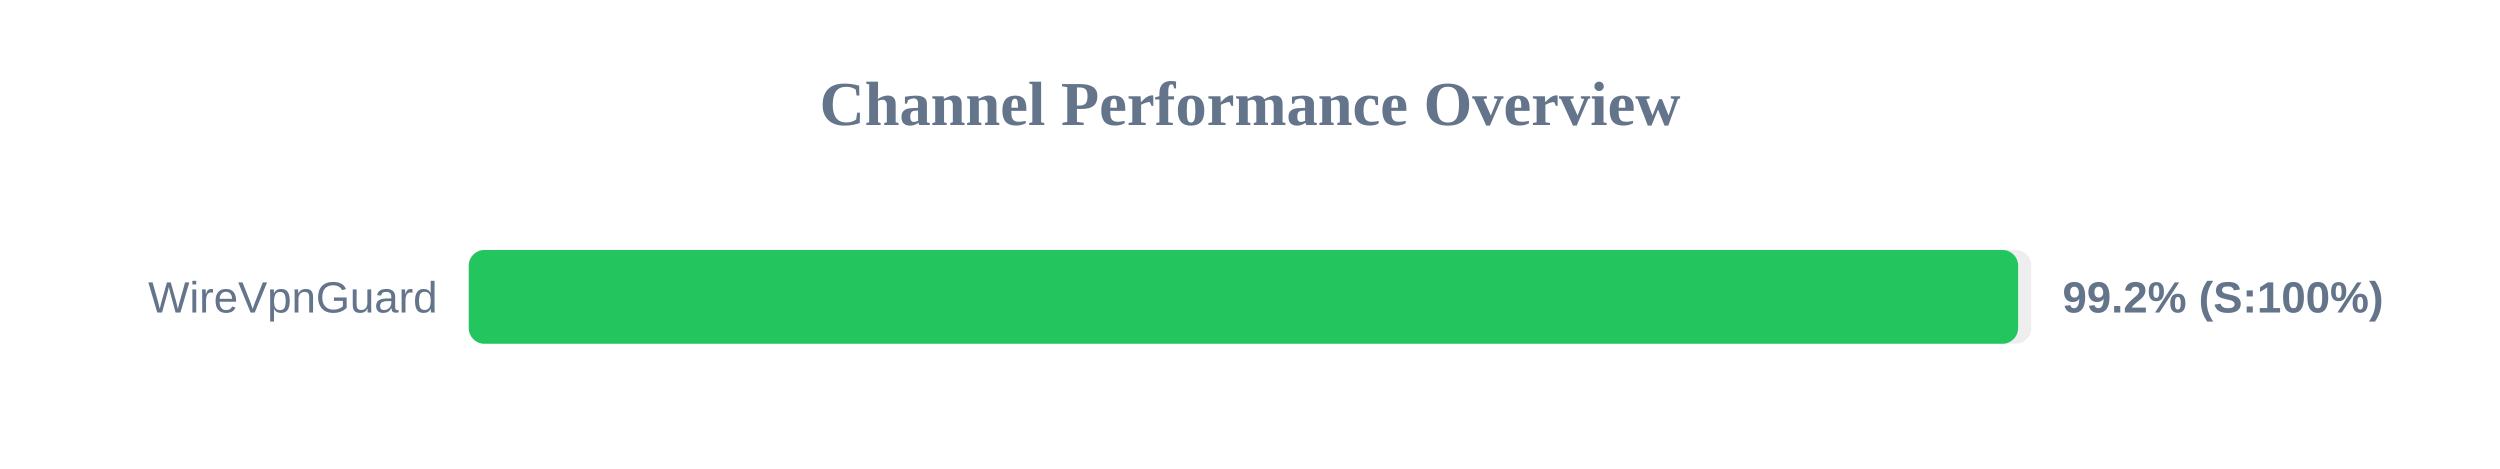
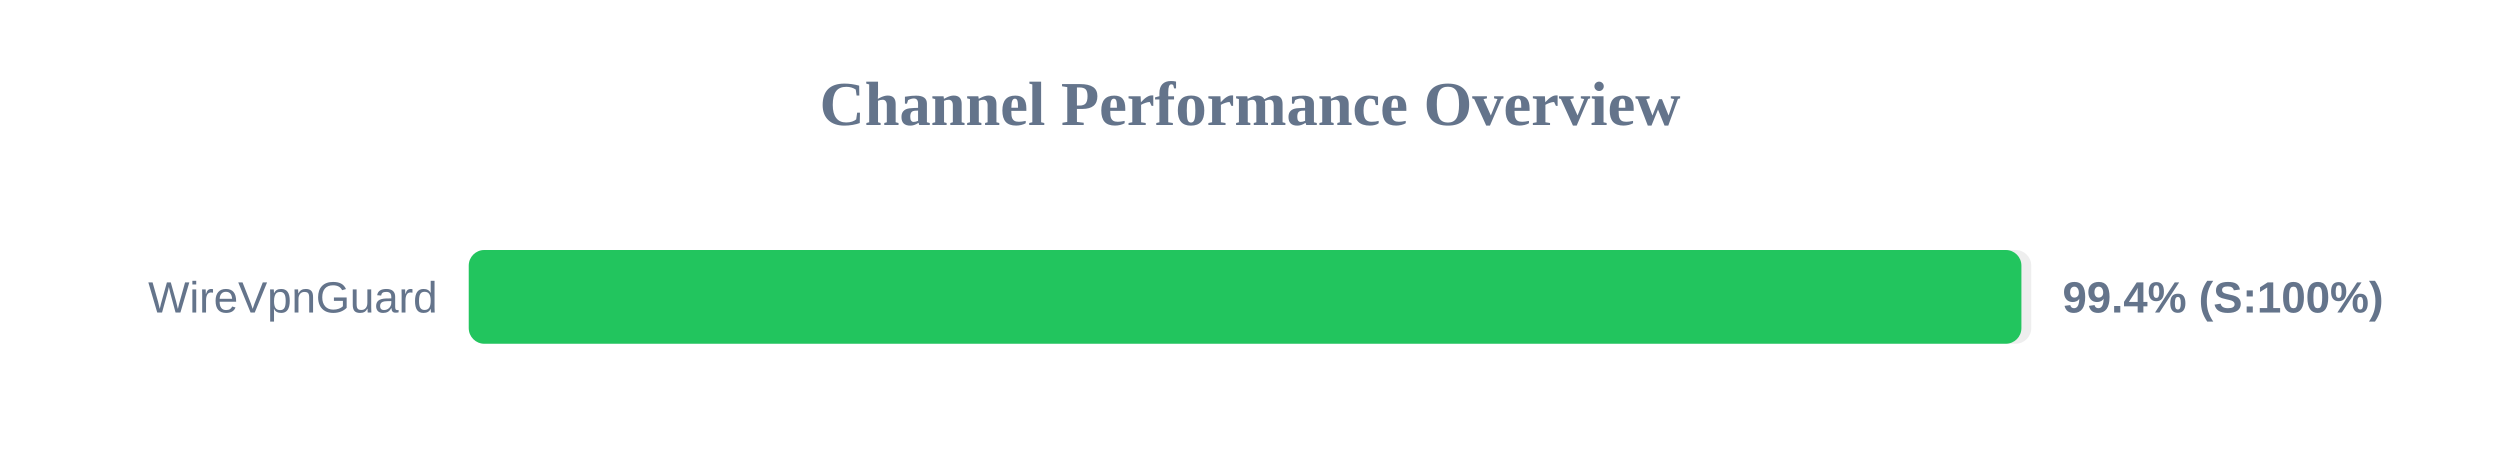
<svg xmlns="http://www.w3.org/2000/svg" width="800" height="150" version="1.1">
  <style>
        .row { font: 14px Arial; fill: #64748b; }
        .score { font: bold 14px Arial; fill: #64748b; }
    </style>
  <text x="400" y="40" text-anchor="middle" font-size="20px" font-weight="bold" fill="#64748b">Channel Performance Overview</text>
  <rect x="150" y="80" width="500" height="30" fill="#eee" rx="5" />
-   <rect x="150" y="80" width="495.8" height="30" fill="#22c55e" rx="5" />
+   <rect x="150" y="80" width="496.85" height="30" fill="#22c55e" rx="5" />
  <text x="140" y="100" text-anchor="end" class="row">WireVpnGuard</text>
-   <text x="660" y="100" text-anchor="start" class="score">99.2% (S:100%)</text>
+   <text x="660" y="100" text-anchor="start" class="score">99.4% (S:100%)</text>
</svg>
